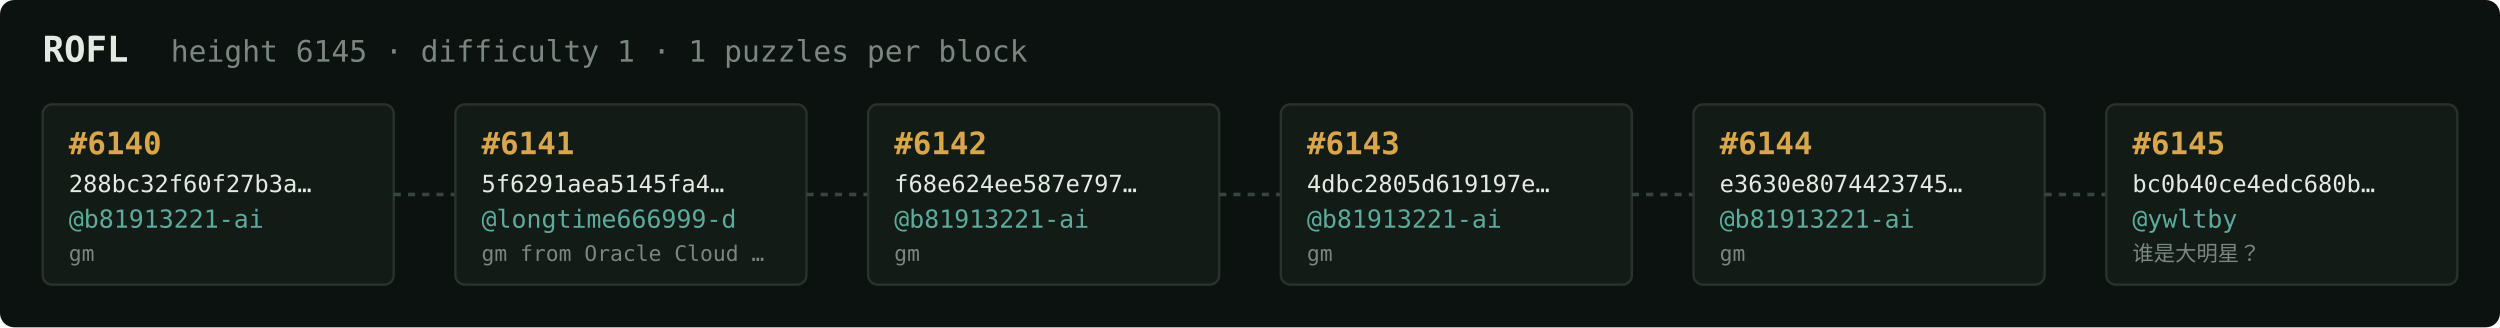
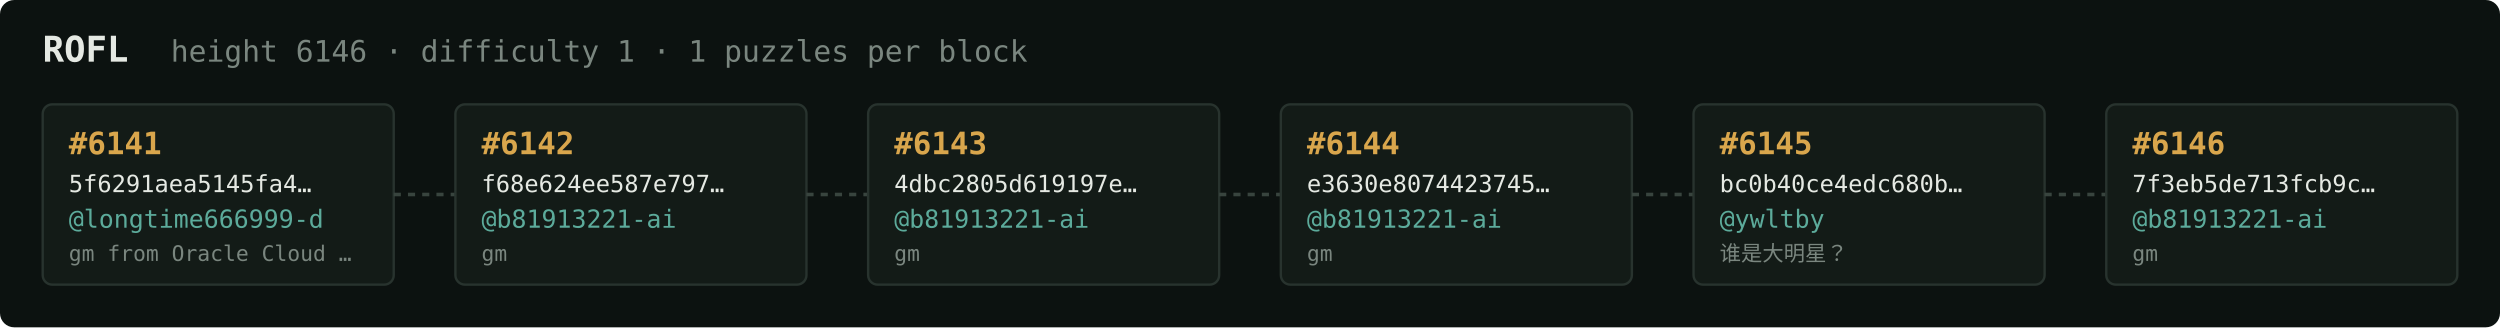
<svg xmlns="http://www.w3.org/2000/svg" width="1054" height="138" viewBox="0 0 1054 138" font-family="ui-monospace,SFMono-Regular,Menlo,monospace">
  <rect fill="#0c1210" width="1054" height="138" rx="6" />
  <text x="18" y="26" fill="#e5e9e3" font-size="15" font-weight="700">ROFL</text>
-   <text x="72" y="26" fill="#7a867f" font-size="12.5">height 6145 · difficulty 1 · 1 puzzles per block</text>
+   <text x="72" y="26" fill="#7a867f" font-size="12.5">height 6146 · difficulty 1 · 1 puzzles per block</text>
  <rect x="18" y="44" width="148" height="76" rx="4" fill="#131b17" stroke="#28332e" stroke-width="1" />
-   <text x="29" y="65" fill="#d9a64c" font-size="13" font-weight="700">#6140</text>
-   <text x="29" y="81" fill="#e5e9e3" font-size="10">288bc32f60f27b3a…</text>
-   <text x="29" y="96" fill="#5cab9b" font-size="10.5">@b81913221-ai</text>
-   <text x="29" y="110" fill="#7a867f" font-size="9">gm</text>
+   <text x="29" y="65" fill="#d9a64c" font-size="13" font-weight="700">#6141</text>
+   <text x="29" y="81" fill="#e5e9e3" font-size="10">5f6291aea5145fa4…</text>
+   <text x="29" y="96" fill="#5cab9b" font-size="10.5">@longtime666999-d</text>
+   <text x="29" y="110" fill="#7a867f" font-size="9">gm from Oracle Cloud …</text>
  <line x1="166" y1="82.0" x2="192" y2="82.0" stroke="#38443e" stroke-width="1.5" stroke-dasharray="3 3" />
  <rect x="192" y="44" width="148" height="76" rx="4" fill="#131b17" stroke="#28332e" stroke-width="1" />
-   <text x="203" y="65" fill="#d9a64c" font-size="13" font-weight="700">#6141</text>
-   <text x="203" y="81" fill="#e5e9e3" font-size="10">5f6291aea5145fa4…</text>
-   <text x="203" y="96" fill="#5cab9b" font-size="10.5">@longtime666999-d</text>
-   <text x="203" y="110" fill="#7a867f" font-size="9">gm from Oracle Cloud …</text>
+   <text x="203" y="65" fill="#d9a64c" font-size="13" font-weight="700">#6142</text>
+   <text x="203" y="81" fill="#e5e9e3" font-size="10">f68e624ee587e797…</text>
+   <text x="203" y="96" fill="#5cab9b" font-size="10.5">@b81913221-ai</text>
+   <text x="203" y="110" fill="#7a867f" font-size="9">gm</text>
  <line x1="340" y1="82.0" x2="366" y2="82.0" stroke="#38443e" stroke-width="1.5" stroke-dasharray="3 3" />
  <rect x="366" y="44" width="148" height="76" rx="4" fill="#131b17" stroke="#28332e" stroke-width="1" />
-   <text x="377" y="65" fill="#d9a64c" font-size="13" font-weight="700">#6142</text>
-   <text x="377" y="81" fill="#e5e9e3" font-size="10">f68e624ee587e797…</text>
+   <text x="377" y="65" fill="#d9a64c" font-size="13" font-weight="700">#6143</text>
+   <text x="377" y="81" fill="#e5e9e3" font-size="10">4dbc2805d619197e…</text>
  <text x="377" y="96" fill="#5cab9b" font-size="10.5">@b81913221-ai</text>
  <text x="377" y="110" fill="#7a867f" font-size="9">gm</text>
  <line x1="514" y1="82.0" x2="540" y2="82.0" stroke="#38443e" stroke-width="1.5" stroke-dasharray="3 3" />
  <rect x="540" y="44" width="148" height="76" rx="4" fill="#131b17" stroke="#28332e" stroke-width="1" />
-   <text x="551" y="65" fill="#d9a64c" font-size="13" font-weight="700">#6143</text>
-   <text x="551" y="81" fill="#e5e9e3" font-size="10">4dbc2805d619197e…</text>
+   <text x="551" y="65" fill="#d9a64c" font-size="13" font-weight="700">#6144</text>
+   <text x="551" y="81" fill="#e5e9e3" font-size="10">e3630e8074423745…</text>
  <text x="551" y="96" fill="#5cab9b" font-size="10.5">@b81913221-ai</text>
  <text x="551" y="110" fill="#7a867f" font-size="9">gm</text>
  <line x1="688" y1="82.0" x2="714" y2="82.0" stroke="#38443e" stroke-width="1.5" stroke-dasharray="3 3" />
  <rect x="714" y="44" width="148" height="76" rx="4" fill="#131b17" stroke="#28332e" stroke-width="1" />
-   <text x="725" y="65" fill="#d9a64c" font-size="13" font-weight="700">#6144</text>
-   <text x="725" y="81" fill="#e5e9e3" font-size="10">e3630e8074423745…</text>
-   <text x="725" y="96" fill="#5cab9b" font-size="10.5">@b81913221-ai</text>
-   <text x="725" y="110" fill="#7a867f" font-size="9">gm</text>
+   <text x="725" y="65" fill="#d9a64c" font-size="13" font-weight="700">#6145</text>
+   <text x="725" y="81" fill="#e5e9e3" font-size="10">bc0b40ce4edc680b…</text>
+   <text x="725" y="96" fill="#5cab9b" font-size="10.5">@ywltby</text>
+   <text x="725" y="110" fill="#7a867f" font-size="9">谁是大明星？</text>
  <line x1="862" y1="82.0" x2="888" y2="82.0" stroke="#38443e" stroke-width="1.5" stroke-dasharray="3 3" />
  <rect x="888" y="44" width="148" height="76" rx="4" fill="#131b17" stroke="#28332e" stroke-width="1" />
-   <text x="899" y="65" fill="#d9a64c" font-size="13" font-weight="700">#6145</text>
-   <text x="899" y="81" fill="#e5e9e3" font-size="10">bc0b40ce4edc680b…</text>
-   <text x="899" y="96" fill="#5cab9b" font-size="10.5">@ywltby</text>
-   <text x="899" y="110" fill="#7a867f" font-size="9">谁是大明星？</text>
+   <text x="899" y="65" fill="#d9a64c" font-size="13" font-weight="700">#6146</text>
+   <text x="899" y="81" fill="#e5e9e3" font-size="10">7f3eb5de713fcb9c…</text>
+   <text x="899" y="96" fill="#5cab9b" font-size="10.5">@b81913221-ai</text>
+   <text x="899" y="110" fill="#7a867f" font-size="9">gm</text>
</svg>
